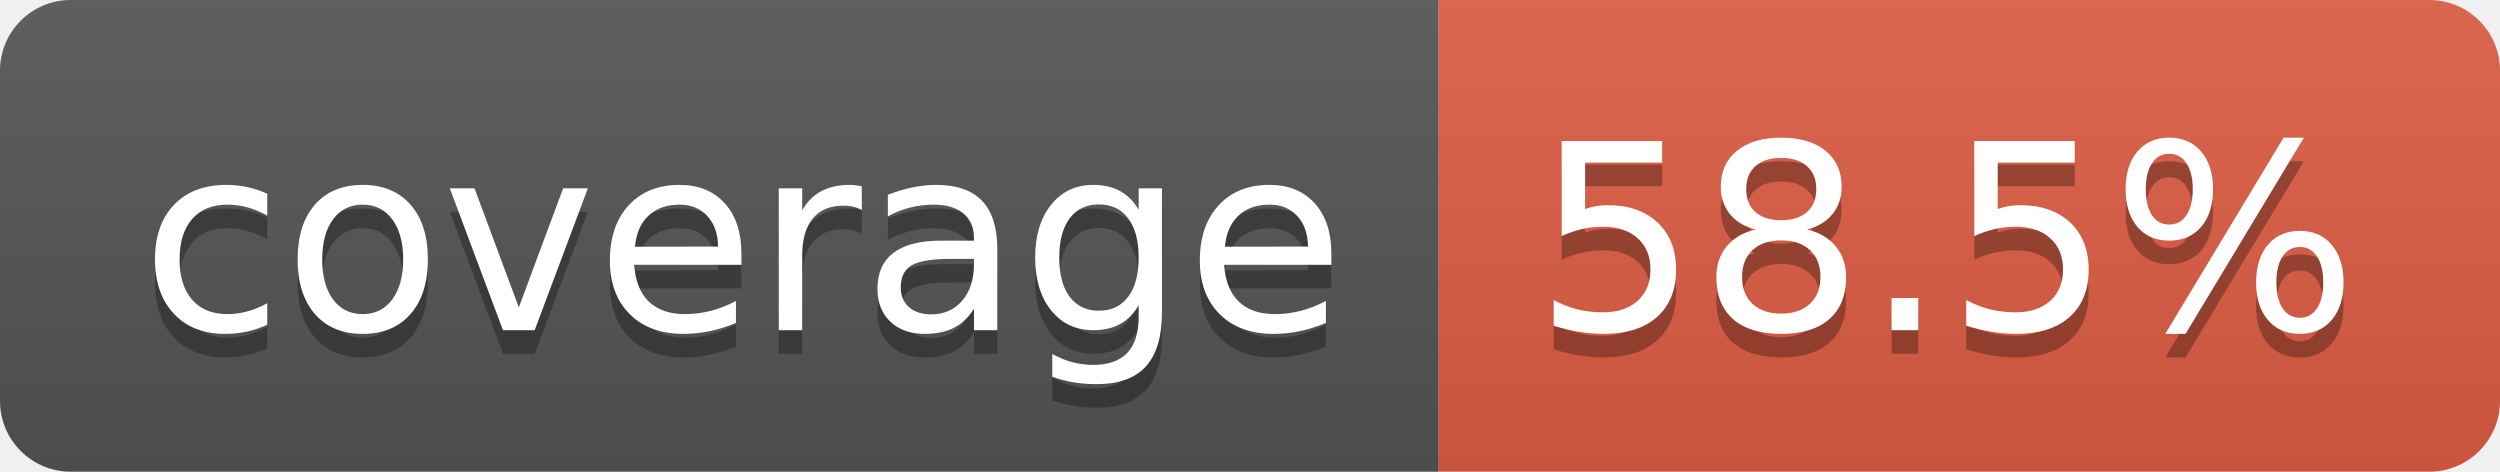
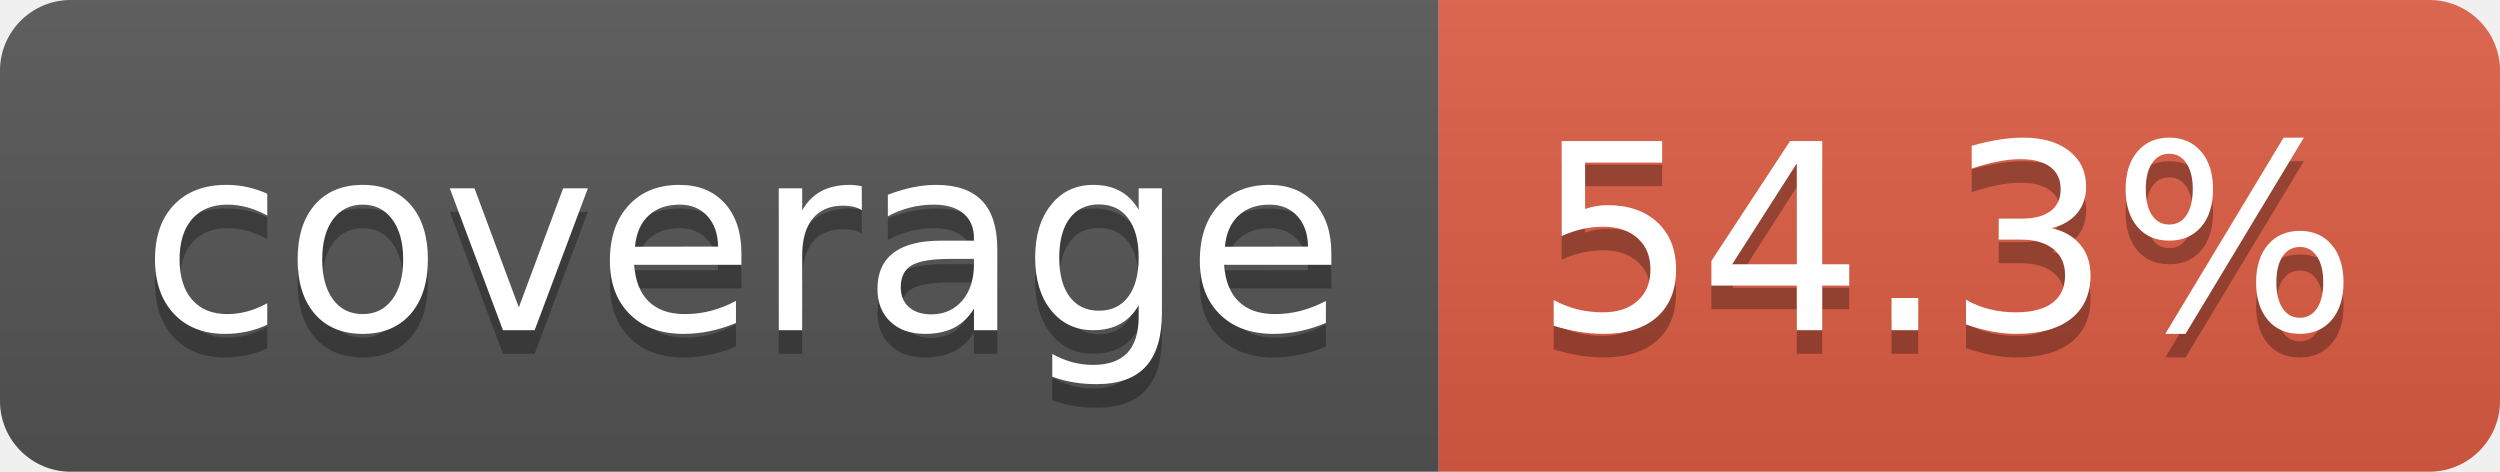
- <svg xmlns="http://www.w3.org/2000/svg" width="106" height="20" role="img" aria-label="coverage: 58.5%">
+ <svg xmlns="http://www.w3.org/2000/svg" width="106" height="20" role="img" aria-label="coverage: 54.3%">
  <linearGradient id="s" x2="0" y2="100%">
    <stop offset="0" stop-color="#bbb" stop-opacity=".1" />
    <stop offset="1" stop-opacity=".1" />
  </linearGradient>
  <clipPath id="r">
    <rect width="106" height="20" rx="3" fill="#fff" />
  </clipPath>
  <g clip-path="url(#r)">
    <rect width="61" height="20" fill="#555" />
    <rect x="61" width="45" height="20" fill="#e05d44" />
    <rect width="106" height="20" fill="url(#s)" />
  </g>
  <g fill="#fff" text-anchor="middle" font-family="Verdana,Geneva,DejaVu Sans,sans-serif" text-rendering="geometricPrecision" font-size="110">
    <text aria-hidden="true" x="315" y="150" fill="#010101" fill-opacity=".3" transform="scale(.1)" textLength="510">coverage</text>
    <text x="315" y="140" transform="scale(.1)" fill="#fff" textLength="510">coverage</text>
-     <text aria-hidden="true" x="825" y="150" fill="#010101" fill-opacity=".3" transform="scale(.1)" textLength="350">58.5%</text>
-     <text x="825" y="140" transform="scale(.1)" fill="#fff" textLength="350">58.5%</text>
+     <text aria-hidden="true" x="825" y="150" fill="#010101" fill-opacity=".3" transform="scale(.1)" textLength="350">54.3%</text>
+     <text x="825" y="140" transform="scale(.1)" fill="#fff" textLength="350">54.3%</text>
  </g>
</svg>
